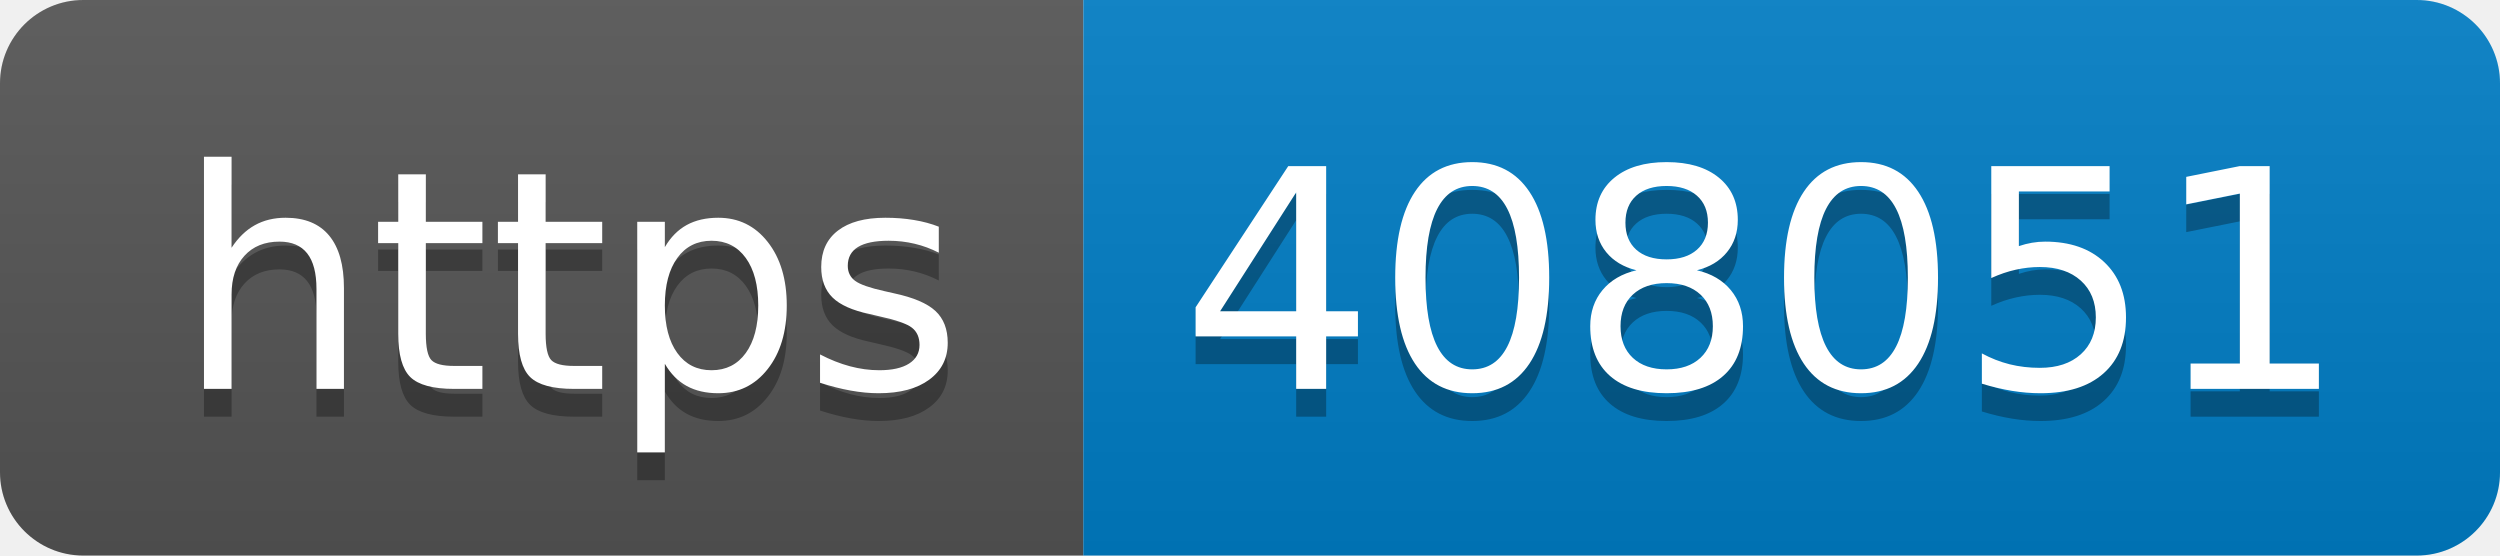
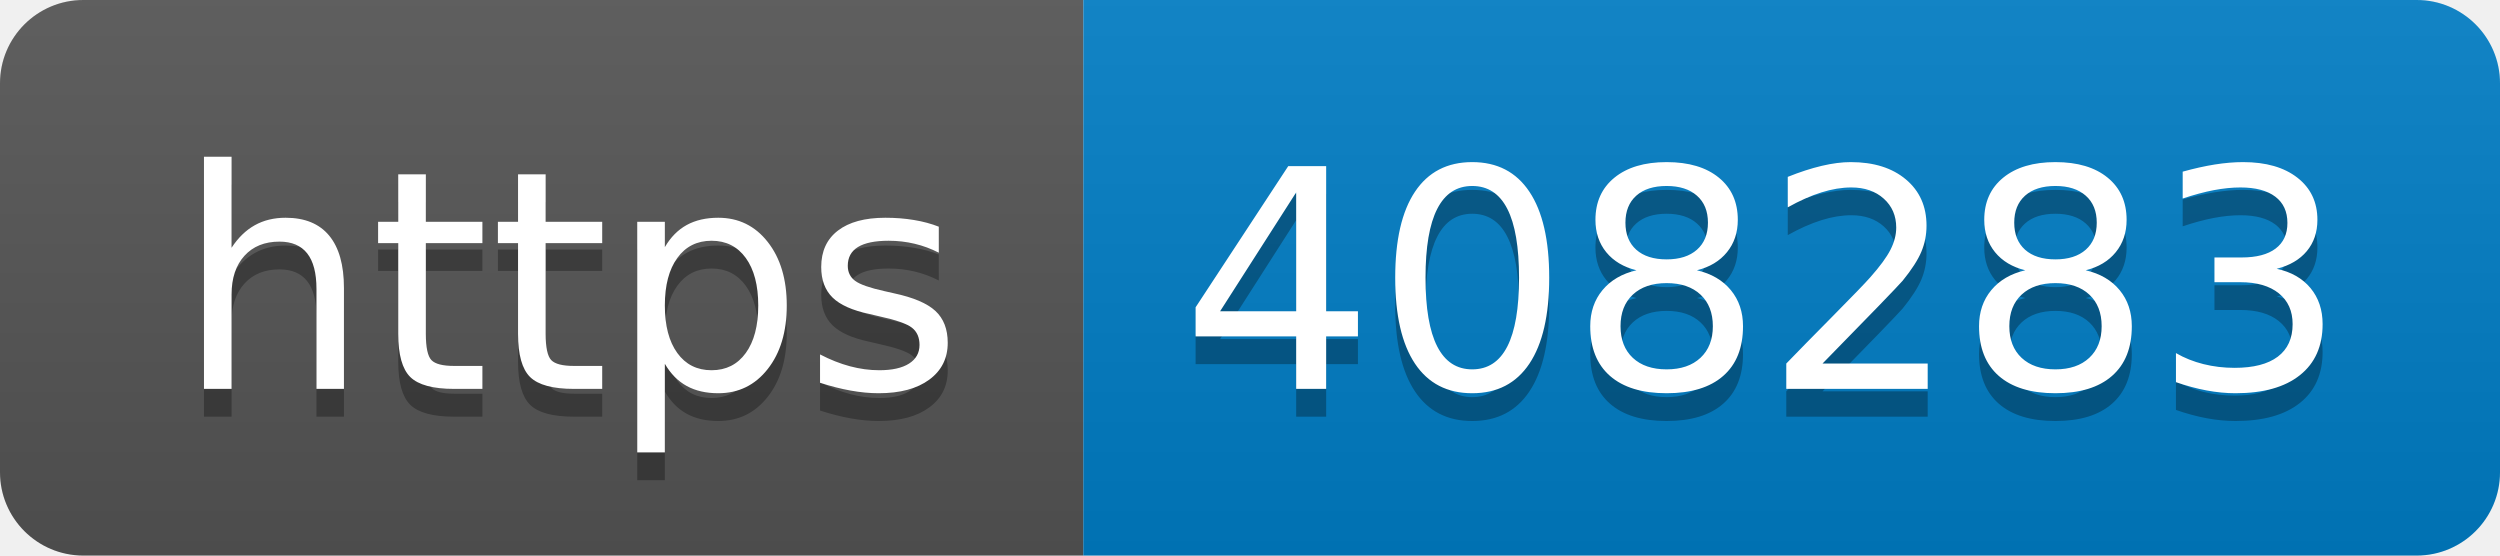
- <svg xmlns="http://www.w3.org/2000/svg" width="90" height="20" role="img" aria-label="https: 408051">
+ <svg xmlns="http://www.w3.org/2000/svg" width="90" height="20" role="img" aria-label="https: 408283">
  <linearGradient id="s" x2="0" y2="100%">
    <stop offset="0" stop-color="#bbb" stop-opacity=".1" />
    <stop offset="1" stop-opacity=".1" />
  </linearGradient>
  <clipPath id="r">
    <rect width="90" height="20" rx="3" fill="#fff" />
  </clipPath>
  <g clip-path="url(#r)">
    <rect width="39" height="20" fill="#555" />
    <rect x="39" width="51" height="20" fill="#007ec6" />
    <rect width="90" height="20" fill="url(#s)" />
  </g>
  <g fill="#fff" text-anchor="middle" font-family="Verdana,Geneva,DejaVu Sans,sans-serif" text-rendering="geometricPrecision" font-size="110">
    <text aria-hidden="true" x="205" y="150" fill="#010101" fill-opacity=".3" transform="scale(.1)" textLength="290">https</text>
    <text x="205" y="140" transform="scale(.1)" fill="#fff" textLength="290">https</text>
-     <text aria-hidden="true" x="635" y="150" fill="#010101" fill-opacity=".3" transform="scale(.1)" textLength="410">408051</text>
-     <text x="635" y="140" transform="scale(.1)" fill="#fff" textLength="410">408051</text>
+     <text aria-hidden="true" x="635" y="150" fill="#010101" fill-opacity=".3" transform="scale(.1)" textLength="410">408283</text>
+     <text x="635" y="140" transform="scale(.1)" fill="#fff" textLength="410">408283</text>
  </g>
</svg>
